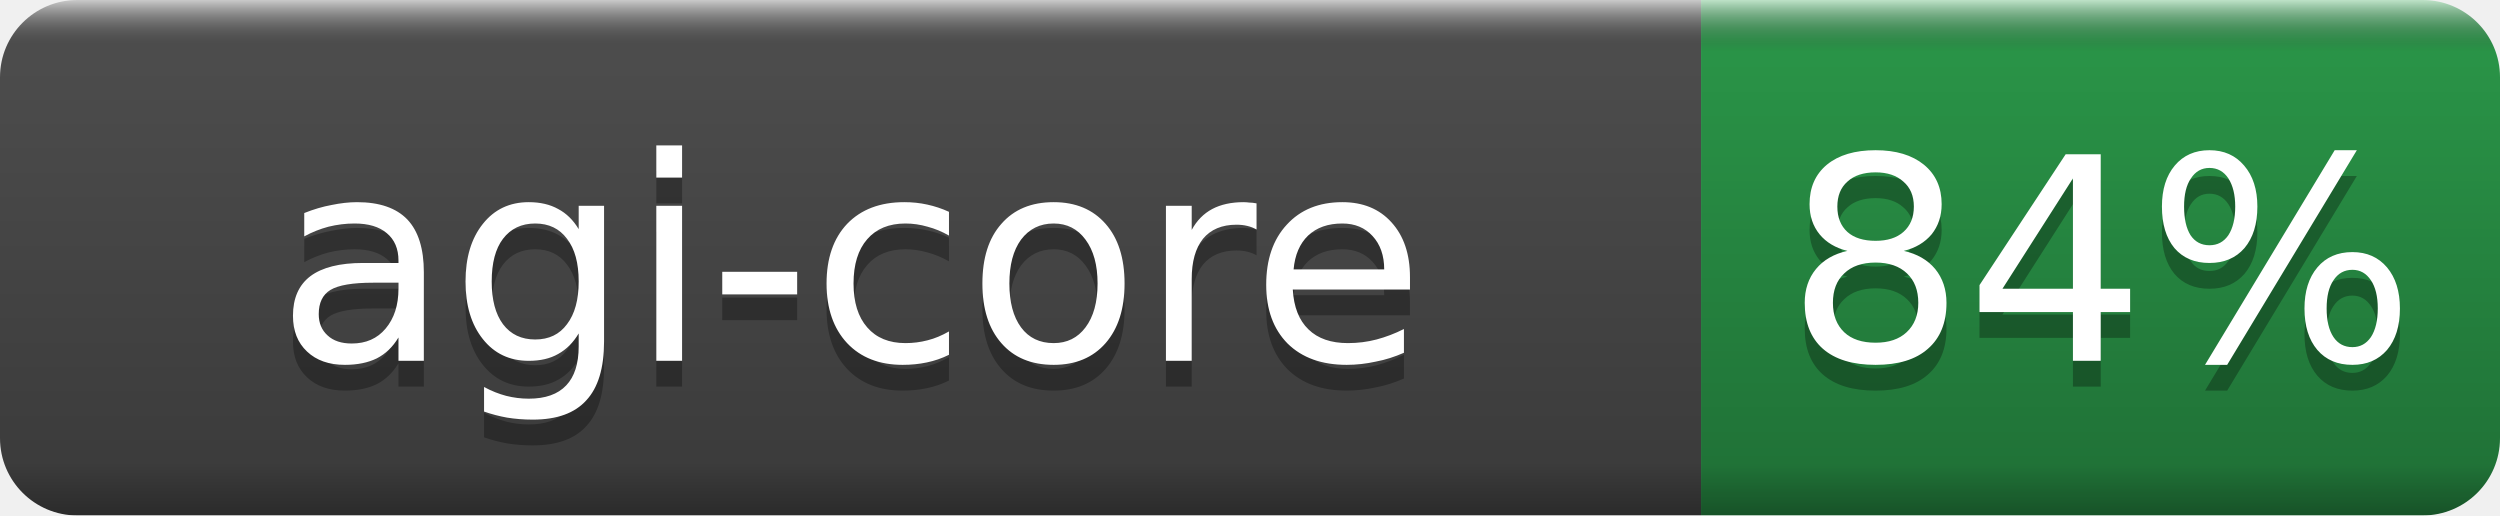
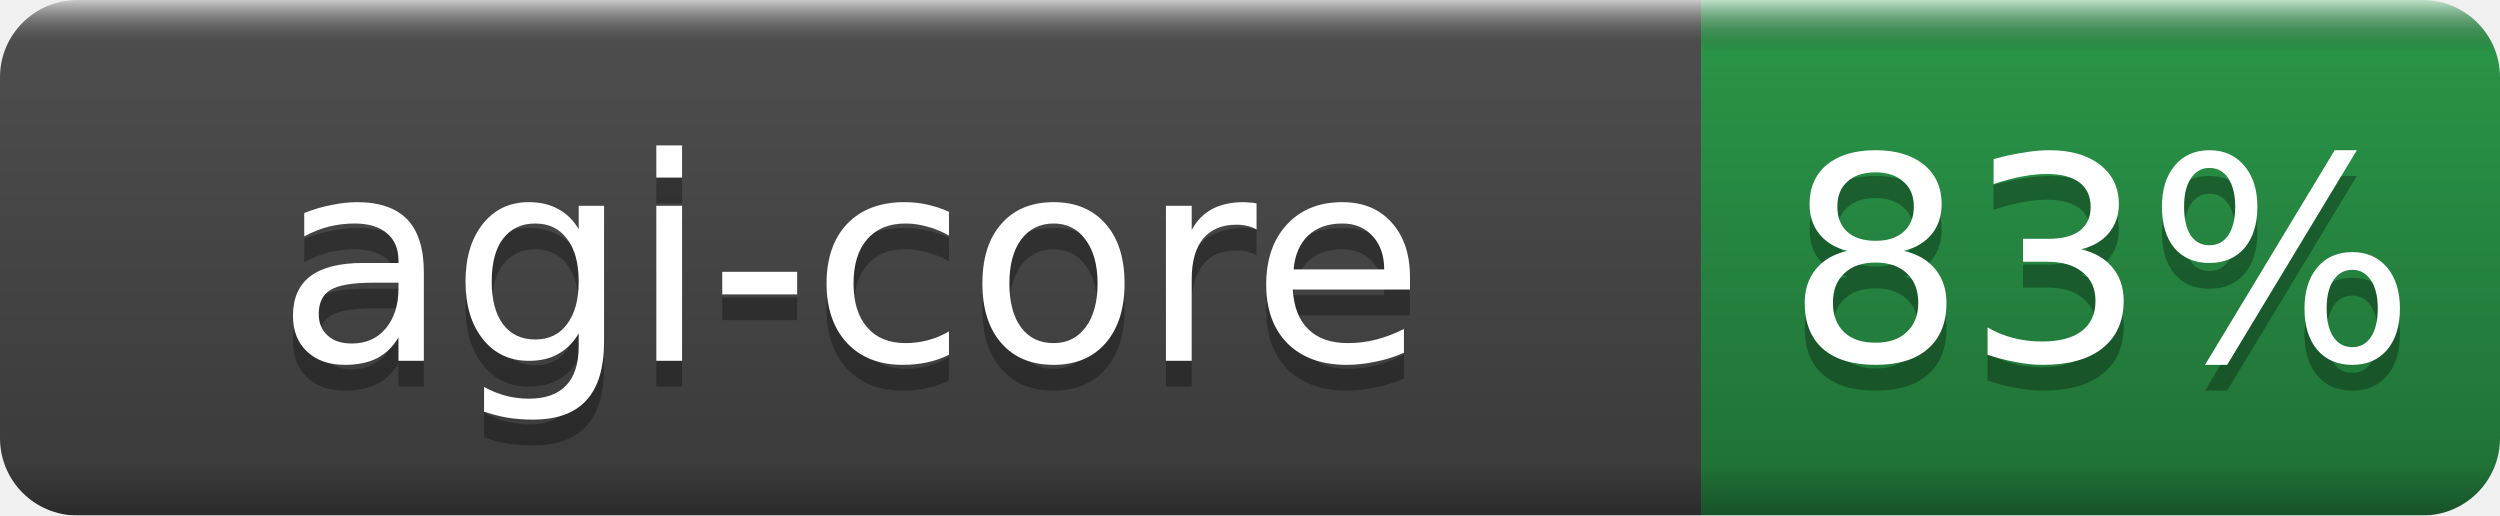
- <svg xmlns="http://www.w3.org/2000/svg" width="97" height="20" role="img" aria-label="agi-core: 84%">
+ <svg xmlns="http://www.w3.org/2000/svg" width="97" height="20" role="img" aria-label="agi-core: 83%">
  <linearGradient id="b" x2="0" y2="100%">
    <stop offset="0" stop-color="#fff" stop-opacity=".7" />
    <stop offset=".1" stop-opacity=".1" />
    <stop offset=".9" stop-opacity=".3" />
    <stop offset="1" stop-opacity=".5" />
  </linearGradient>
  <mask id="a">
    <rect width="97" height="20" rx="3" fill="#fff" />
  </mask>
  <g mask="url(#a)">
    <rect width="66" height="20" fill="#555" />
    <rect x="66" width="31" height="20" fill="#2ea44f" />
    <rect width="97" height="20" fill="url(#b)" />
  </g>
  <g fill="#fff" text-anchor="middle" font-family="DejaVu Sans,Verdana,Geneva,sans-serif" font-size="11">
    <text x="33.0" y="15" fill="#010101" fill-opacity=".3">agi-core</text>
    <text x="33.0" y="14">agi-core</text>
-     <text x="81.5" y="15" fill="#010101" fill-opacity=".3">84%</text>
-     <text x="81.5" y="14">84%</text>
+     <text x="81.5" y="15" fill="#010101" fill-opacity=".3">83%</text>
+     <text x="81.5" y="14">83%</text>
  </g>
</svg>
